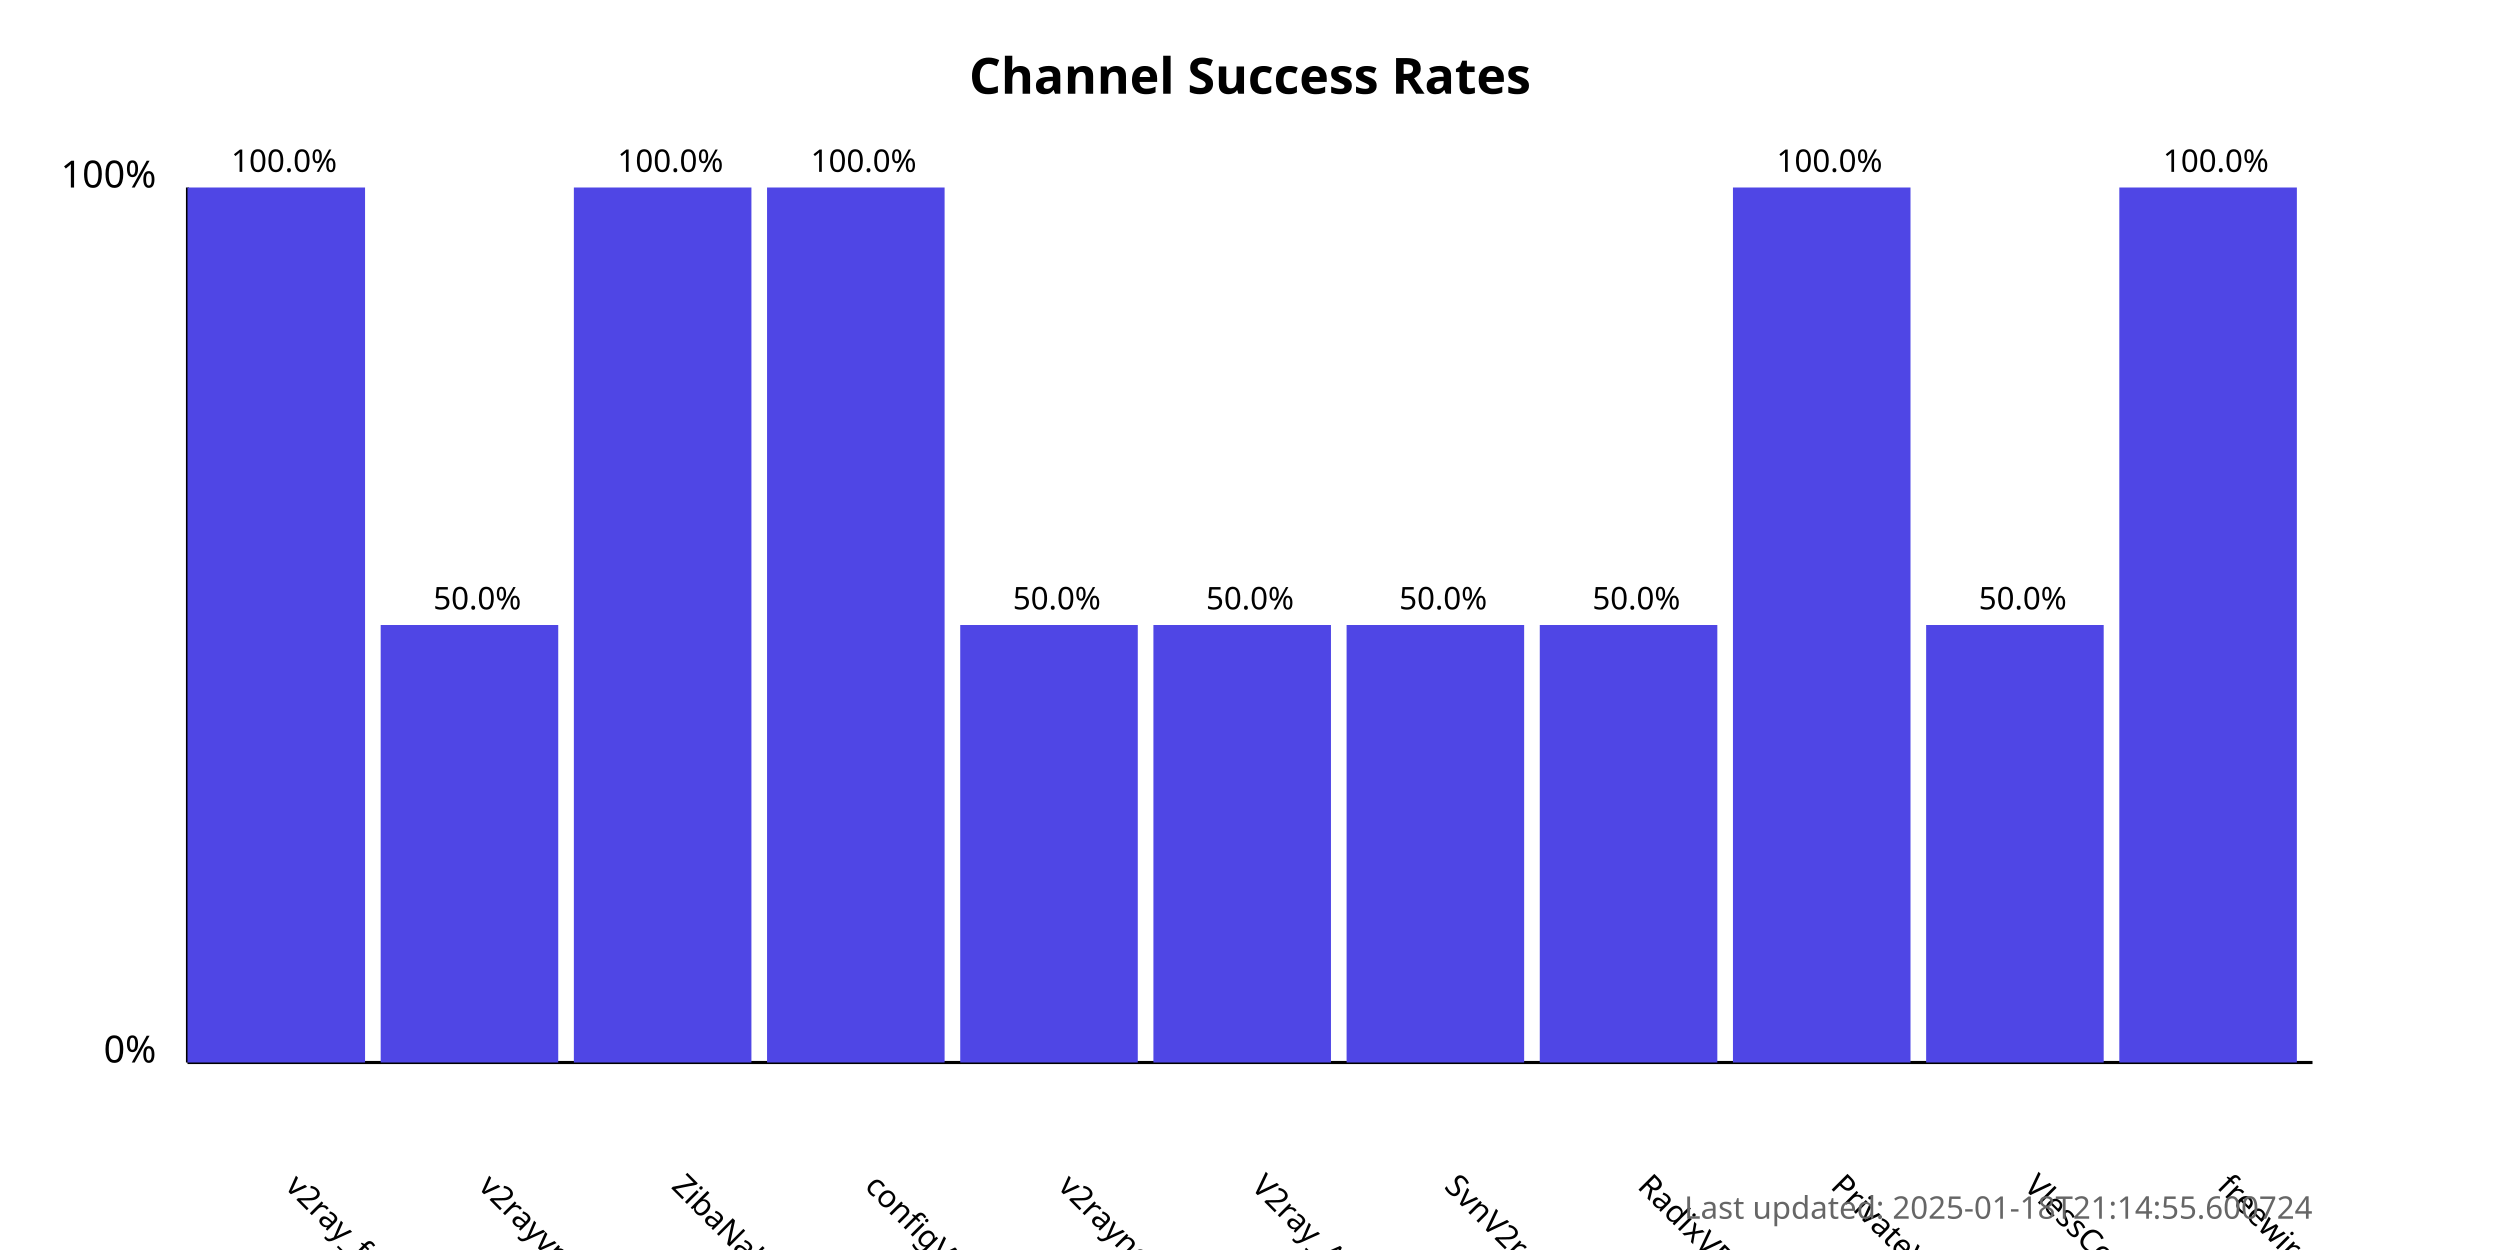
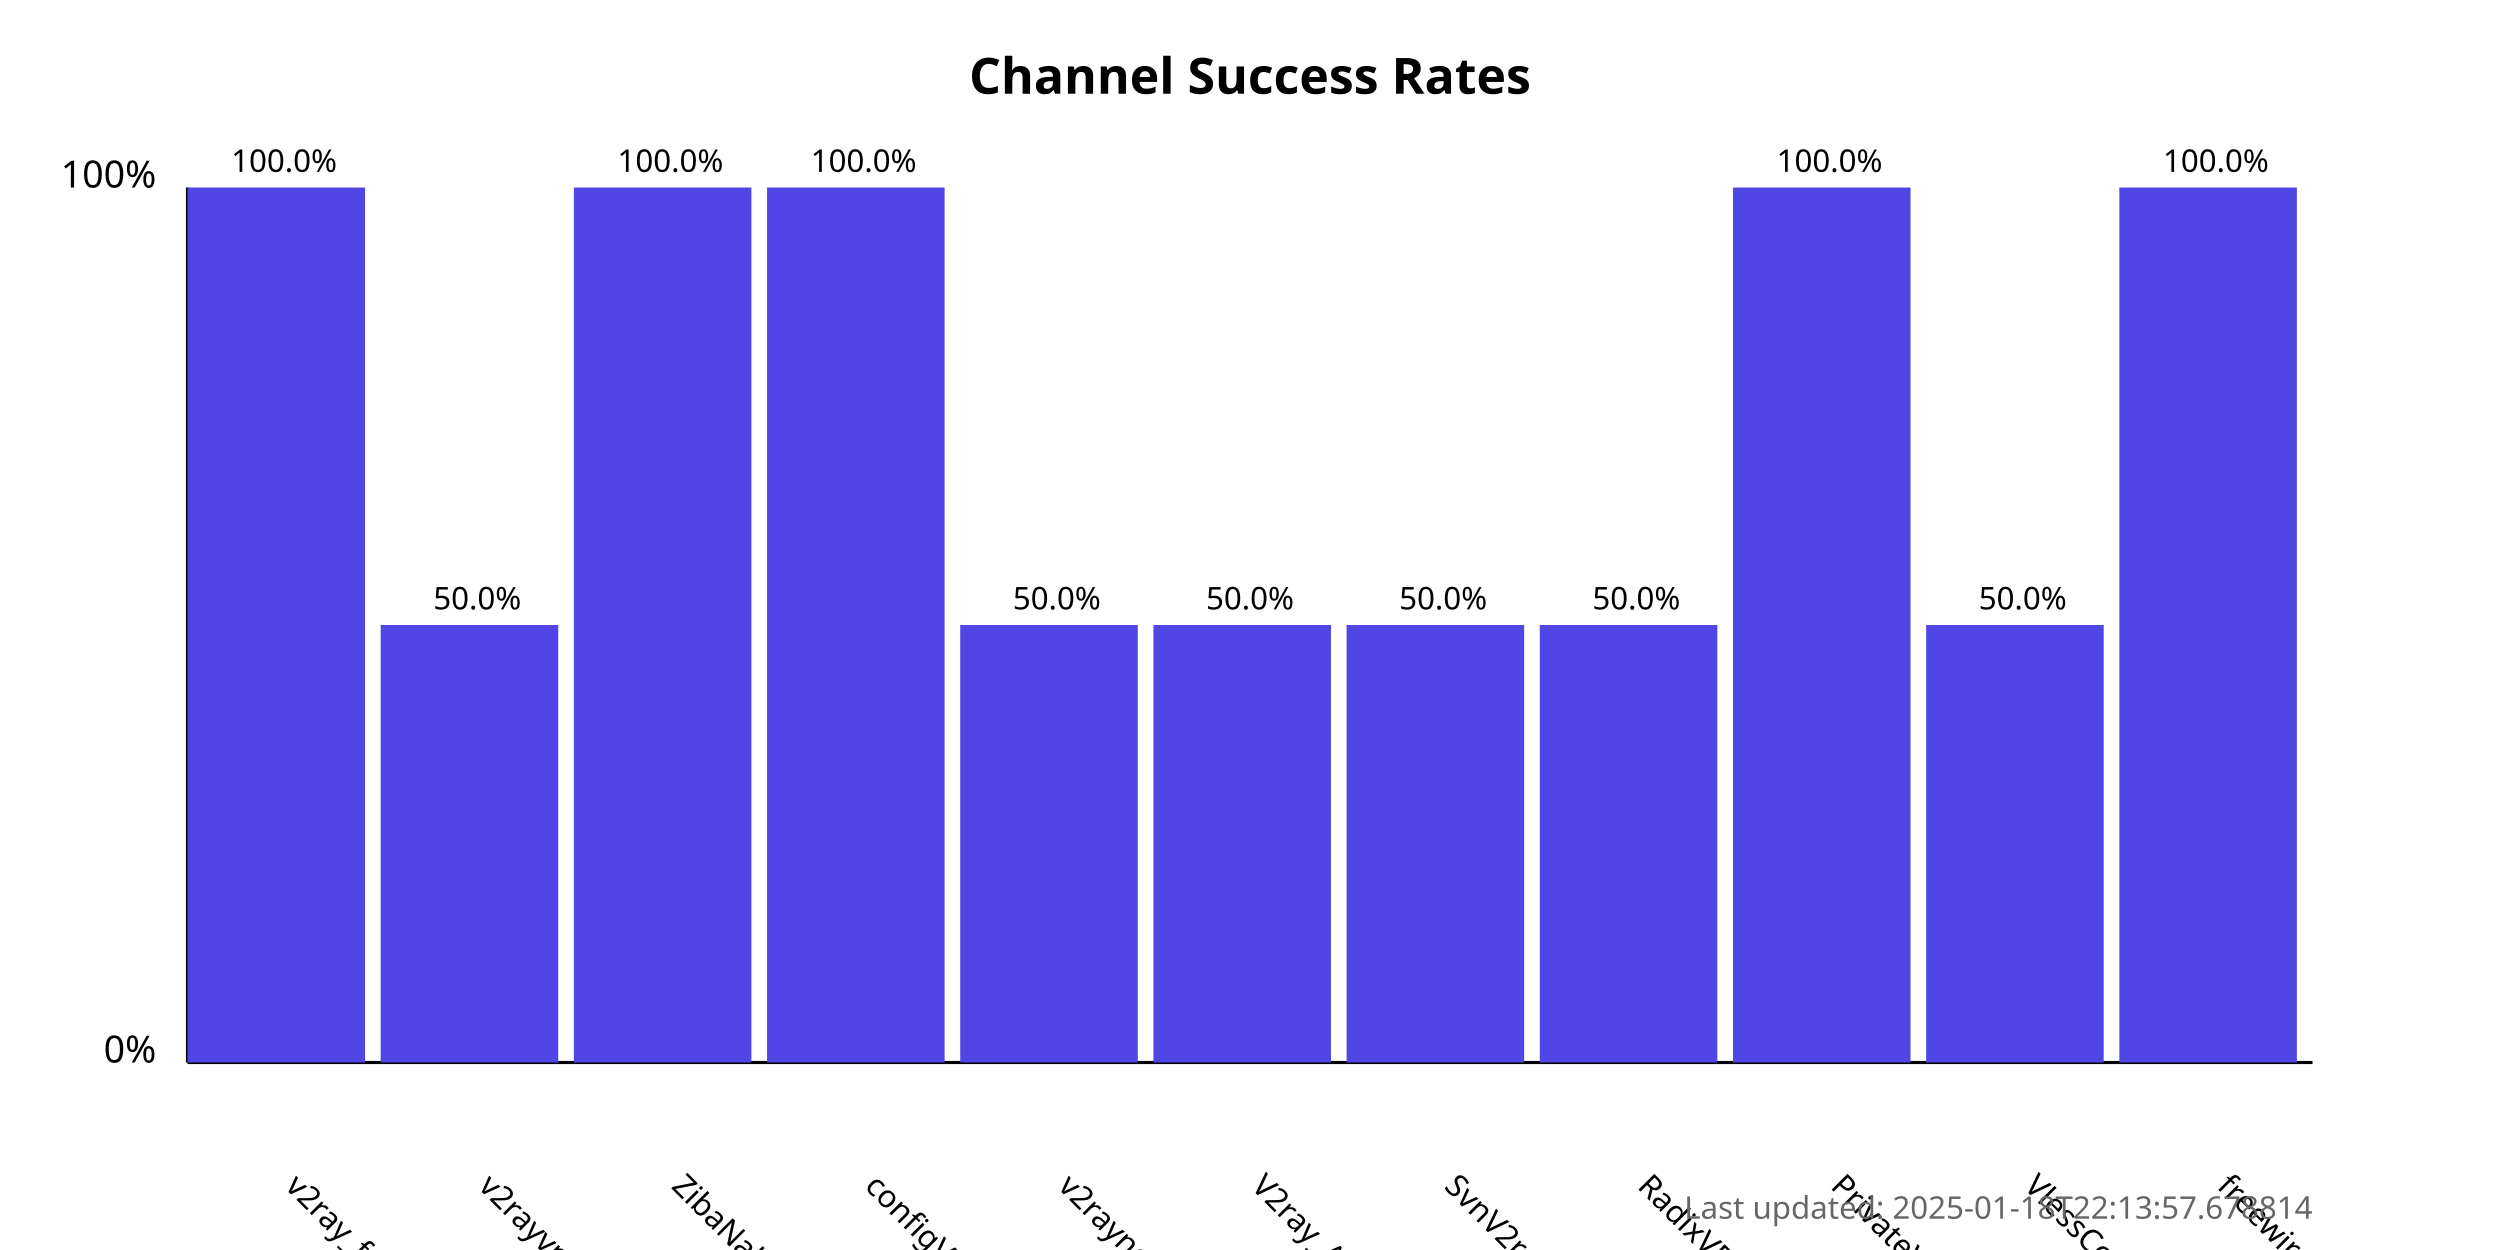
<svg xmlns="http://www.w3.org/2000/svg" width="800" height="400">
  <style>
            .chart-title { font: bold 16px sans-serif; }
            .axis-label { font: 12px sans-serif; }
            .tick-label { font: 10px sans-serif; }
            .bar { fill: #4f46e5; }
            .bar:hover { fill: #6366f1; }
            .timestamp { font: 10px sans-serif; fill: #666; }
        </style>
  <text x="400.0" y="30" text-anchor="middle" class="chart-title">
            Channel Success Rates
        </text>
  <line x1="60" y1="340" x2="60" y2="60" stroke="black" stroke-width="1" />
  <line x1="60" y1="340" x2="740" y2="340" stroke="black" stroke-width="1" />
  <text x="50" y="340" text-anchor="end" class="axis-label">0%</text>
  <text x="50" y="60" text-anchor="end" class="axis-label">100%</text>
  <g>
    <rect x="60" y="60.0" width="56.818" height="280.0" class="bar" />
    <text x="90.909" y="380" transform="rotate(45, 90.90909, 380)" text-anchor="start" class="tick-label">
                v2ray_free_conf
            </text>
    <text x="90.909" y="55.0" text-anchor="middle" class="tick-label">
                100.0%
            </text>
  </g>
  <g>
    <rect x="121.818" y="200.0" width="56.818" height="140.0" class="bar" />
    <text x="152.727" y="380" transform="rotate(45, 152.7273, 380)" text-anchor="start" class="tick-label">
                v2rayvpno
            </text>
    <text x="152.727" y="195.0" text-anchor="middle" class="tick-label">
                50.0%
            </text>
  </g>
  <g>
    <rect x="183.636" y="60.0" width="56.818" height="280.0" class="bar" />
    <text x="214.545" y="380" transform="rotate(45, 214.5455, 380)" text-anchor="start" class="tick-label">
                ZibaNabz
            </text>
    <text x="214.545" y="55.0" text-anchor="middle" class="tick-label">
                100.0%
            </text>
  </g>
  <g>
    <rect x="245.455" y="60.0" width="56.818" height="280.0" class="bar" />
    <text x="276.364" y="380" transform="rotate(45, 276.3636, 380)" text-anchor="start" class="tick-label">
                configV2rayForFree
            </text>
    <text x="276.364" y="55.0" text-anchor="middle" class="tick-label">
                100.0%
            </text>
  </g>
  <g>
    <rect x="307.273" y="200.0" width="56.818" height="140.0" class="bar" />
    <text x="338.182" y="380" transform="rotate(45, 338.1818, 380)" text-anchor="start" class="tick-label">
                v2rayngvpn
            </text>
    <text x="338.182" y="195.0" text-anchor="middle" class="tick-label">
                50.0%
            </text>
  </g>
  <g>
    <rect x="369.091" y="200.0" width="56.818" height="140.0" class="bar" />
    <text x="400.0" y="380" transform="rotate(45, 400.0, 380)" text-anchor="start" class="tick-label">
                V2ray_Alpha
            </text>
    <text x="400.0" y="195.0" text-anchor="middle" class="tick-label">
                50.0%
            </text>
  </g>
  <g>
    <rect x="430.909" y="200.0" width="56.818" height="140.0" class="bar" />
    <text x="461.818" y="380" transform="rotate(45, 461.8182, 380)" text-anchor="start" class="tick-label">
                SvnV2ray
            </text>
    <text x="461.818" y="195.0" text-anchor="middle" class="tick-label">
                50.0%
            </text>
  </g>
  <g>
    <rect x="492.727" y="200.0" width="56.818" height="140.0" class="bar" />
    <text x="523.636" y="380" transform="rotate(45, 523.6364, 380)" text-anchor="start" class="tick-label">
                RadixVPN
            </text>
    <text x="523.636" y="195.0" text-anchor="middle" class="tick-label">
                50.0%
            </text>
  </g>
  <g>
    <rect x="554.545" y="60.0" width="56.818" height="280.0" class="bar" />
    <text x="585.455" y="380" transform="rotate(45, 585.4545, 380)" text-anchor="start" class="tick-label">
                PrivateVPNs
            </text>
    <text x="585.455" y="55.0" text-anchor="middle" class="tick-label">
                100.0%
            </text>
  </g>
  <g>
    <rect x="616.364" y="200.0" width="56.818" height="140.0" class="bar" />
    <text x="647.273" y="380" transform="rotate(45, 647.2727, 380)" text-anchor="start" class="tick-label">
                VlessConfig
            </text>
    <text x="647.273" y="195.0" text-anchor="middle" class="tick-label">
                50.0%
            </text>
  </g>
  <g>
    <rect x="678.182" y="60.0" width="56.818" height="280.0" class="bar" />
    <text x="709.091" y="380" transform="rotate(45, 709.0909, 380)" text-anchor="start" class="tick-label">
                freewireguard
            </text>
    <text x="709.091" y="55.0" text-anchor="middle" class="tick-label">
                100.0%
            </text>
  </g>
  <text x="740" y="390" text-anchor="end" class="timestamp">
-             Last updated: 2025-01-18T21:14:55.600724
+             Last updated: 2025-01-18T22:13:57.678814
        </text>
</svg>
